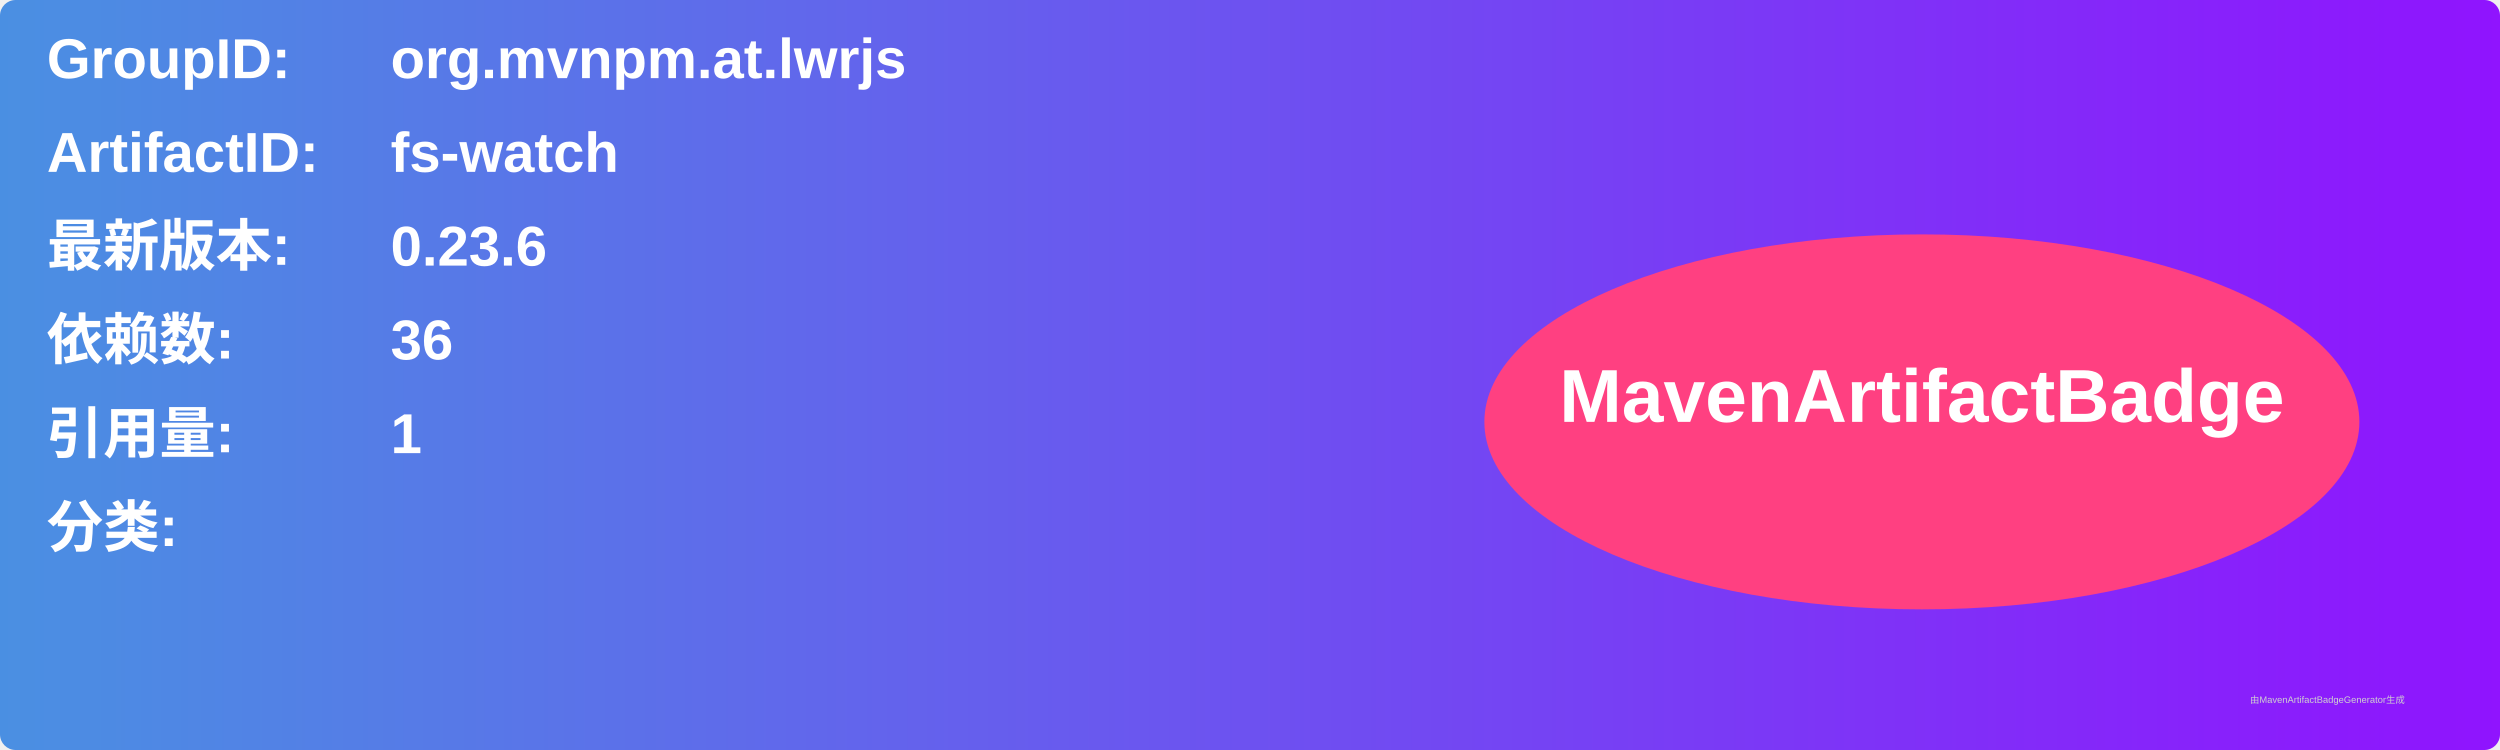
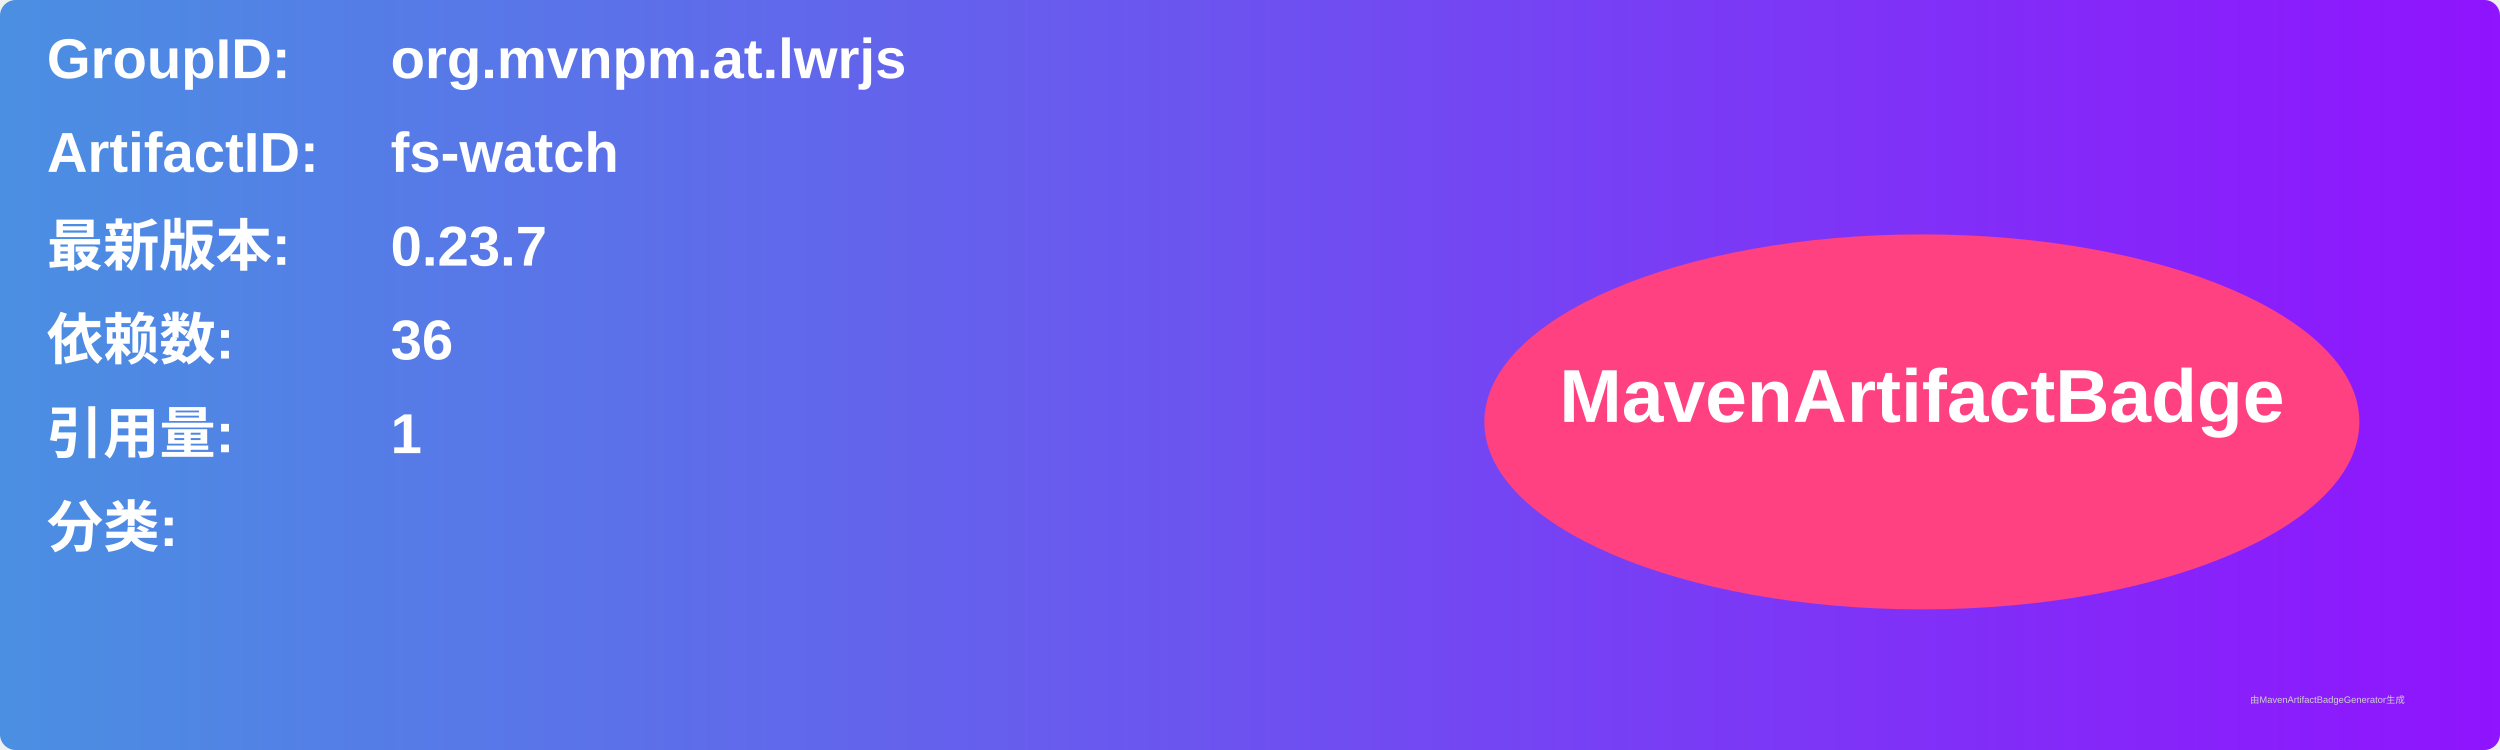
<svg xmlns="http://www.w3.org/2000/svg" width="800" height="240" viewBox="0 0 800 240">
  <linearGradient id="grad" x1="0%" y1="0%" x2="100%" y2="0%">
    <stop offset="0%" stop-color="#4a90e2" />
    <stop offset="100%" stop-color="#9013fe" />
  </linearGradient>
  <rect width="100%" height="100%" rx="5" ry="5" fill="url(#grad)" />
  <g transform="translate(15, 15)">
    <text x="0" y="10" font-family="Arial" font-size="18" fill="white" font-weight="bold" width="260">GroupID:</text>
    <text x="110" y="10" font-family="Arial" font-size="18" fill="white" font-weight="bold" width="460">org.mvnpm.at.lwrjs</text>
    <text x="0" y="40" font-family="Arial" font-size="18" fill="white" font-weight="bold" width="260">ArtifactID:</text>
    <text x="110" y="40" font-family="Arial" font-size="18" fill="white" font-weight="bold" width="460">fs-watch</text>
    <text x="0" y="70" font-family="Arial" font-size="18" fill="white" font-weight="bold">最新版本:</text>
    <text x="110" y="70" font-family="Arial" font-size="18" fill="white" font-weight="bold">
-       <tspan font-weight="bold">0.23.6</tspan>
+       <tspan font-weight="bold">0.23.7</tspan>
    </text>
    <text x="0" y="100" font-family="Arial" font-size="18" fill="white" font-weight="bold">依赖数: </text>
    <text x="110" y="100" font-family="Arial" font-size="18" fill="white">
      <tspan font-weight="bold">36</tspan>
    </text>
    <text x="0" y="130" font-family="Arial" font-size="18" fill="white" font-weight="bold">引用量: </text>
    <text x="110" y="130" font-family="Arial" font-size="18" fill="white">
      <tspan font-weight="bold">1</tspan>
    </text>
    <text x="0" y="160" font-family="Arial" font-size="18" fill="white" font-weight="bold">分类:</text>
    <text x="10" y="190" font-family="Arial" font-size="10" fill="white">
      <tspan font-weight="bold" />
    </text>
    <ellipse cx="600" cy="120" rx="140" ry="60" fill="#ff4081" />
    <text x="600" y="120" text-anchor="middle" font-family="Arial" font-size="24" fill="white" font-weight="bold">MavenArtifactBadge</text>
  </g>
  <text x="720" y="225" font-family="Arial" font-size="3" fill="#d0d0d0">由MavenArtifactBadgeGenerator生成</text>
</svg>
